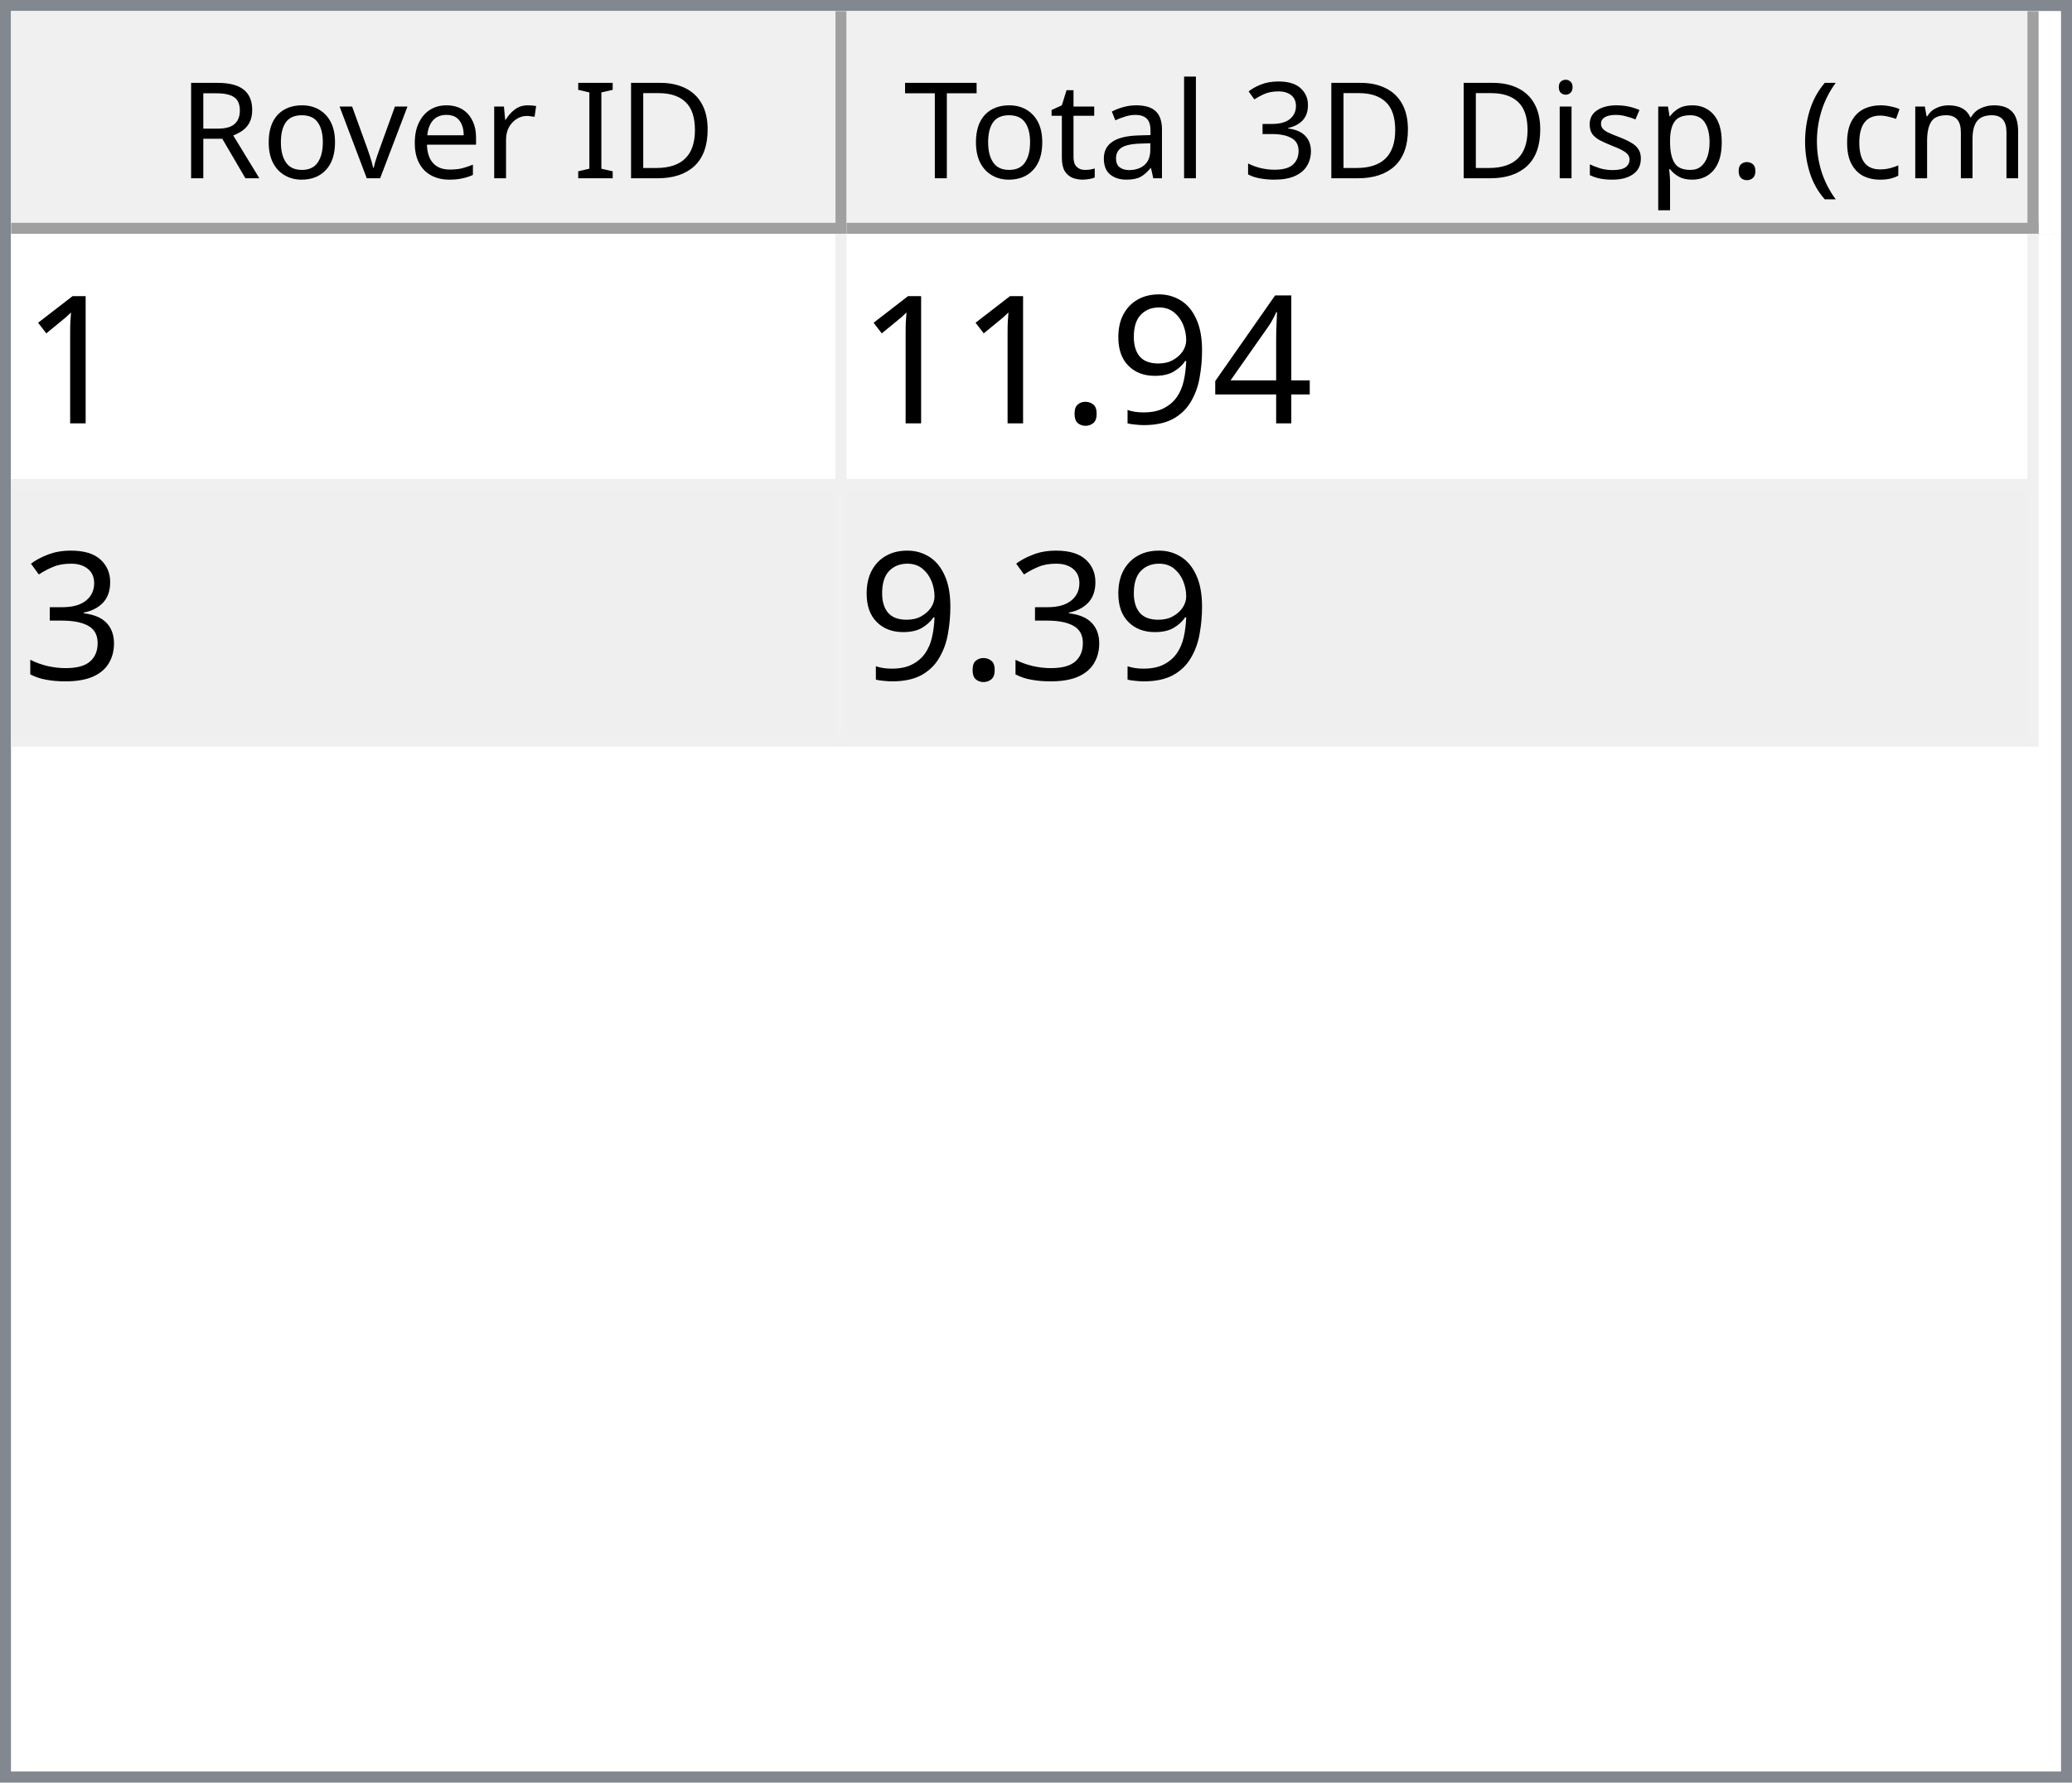
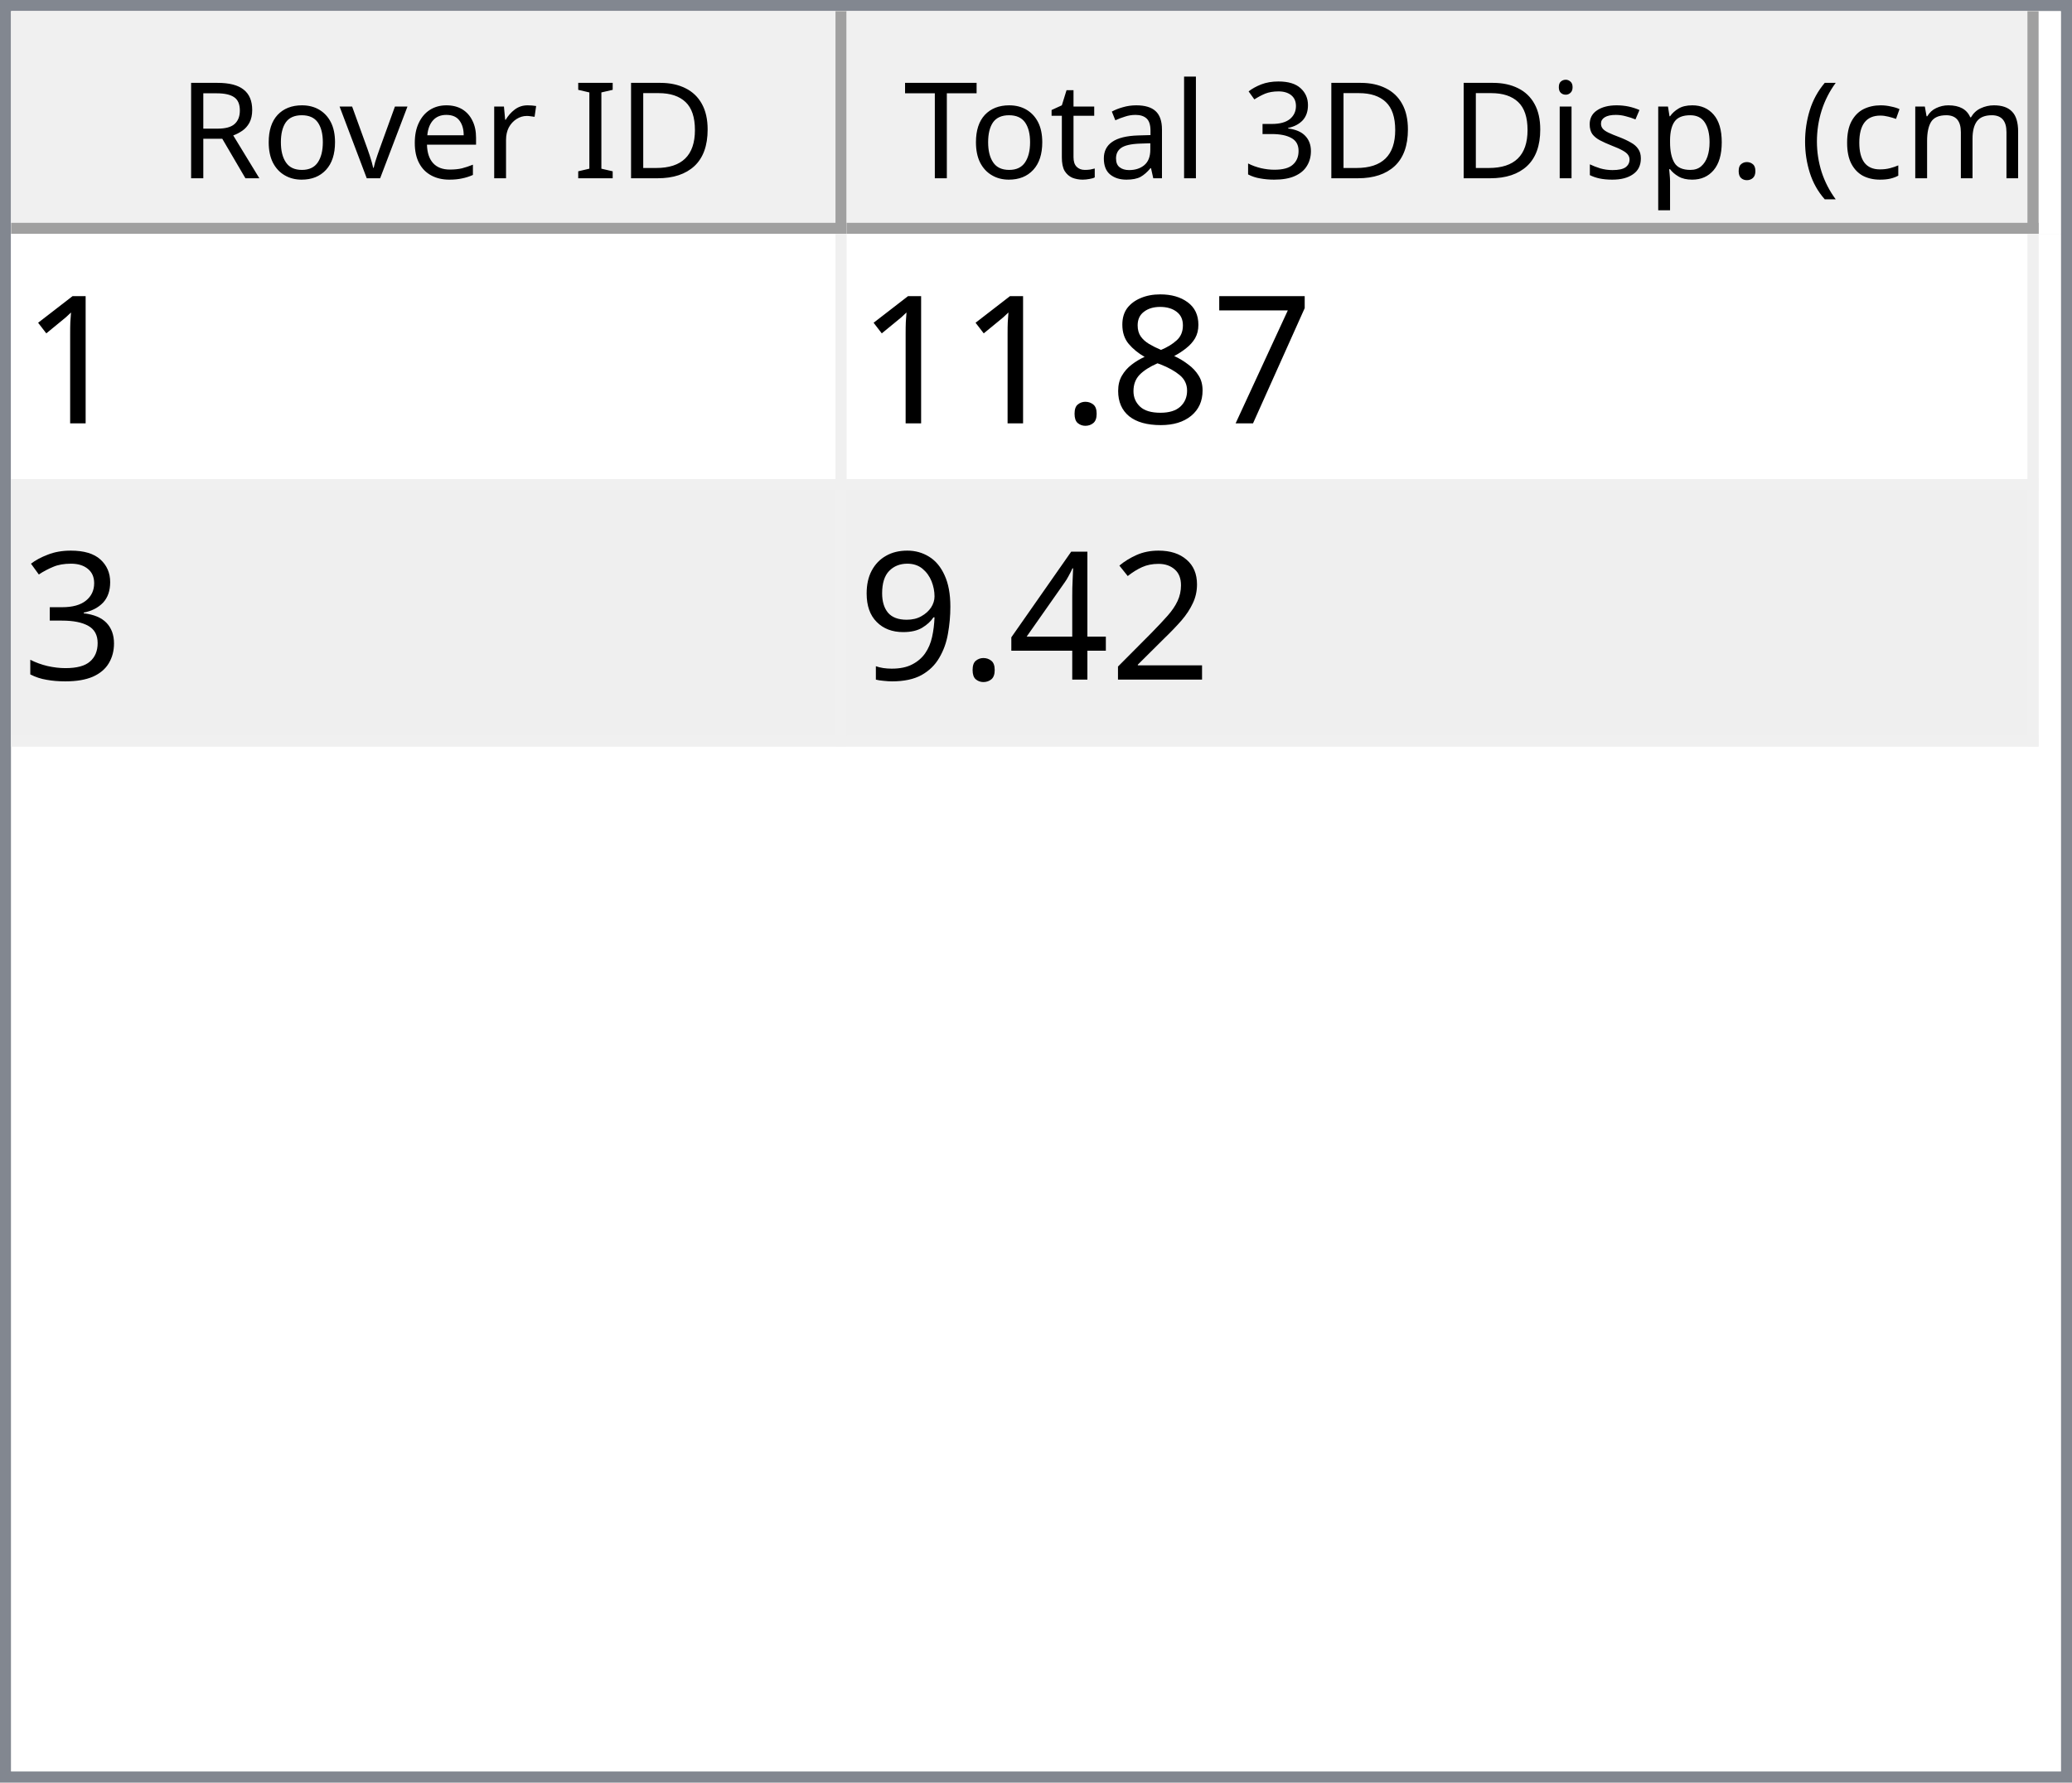
<svg xmlns="http://www.w3.org/2000/svg" style="fill-opacity:1; color-rendering:auto; color-interpolation:auto; text-rendering:auto; stroke:black; stroke-linecap:square; stroke-miterlimit:10; shape-rendering:auto; stroke-opacity:1; fill:black; stroke-dasharray:none; font-weight:normal; stroke-width:1; font-family:'Dialog'; font-style:normal; stroke-linejoin:miter; font-size:12px; stroke-dashoffset:0; image-rendering:auto;" width="186" height="160">
  <defs id="genericDefs" />
  <g>
    <defs id="defs1">
      <clipPath clipPathUnits="userSpaceOnUse" id="clipPath1">
        <path d="M0 0 L186 0 L186 160 L0 160 L0 0 Z" />
      </clipPath>
      <clipPath clipPathUnits="userSpaceOnUse" id="clipPath2">
        <path d="M0 0 L0 160 L186 160 L186 0 Z" />
      </clipPath>
      <clipPath clipPathUnits="userSpaceOnUse" id="clipPath3">
        <path d="M0 0 L0 20 L184 20 L184 0 Z" />
      </clipPath>
      <clipPath clipPathUnits="userSpaceOnUse" id="clipPath4">
        <path d="M0 0 L0 20 L75 20 L75 0 Z" />
      </clipPath>
      <clipPath clipPathUnits="userSpaceOnUse" id="clipPath5">
        <path d="M1 1 L1 19 L74 19 L74 1 Z" />
      </clipPath>
      <clipPath clipPathUnits="userSpaceOnUse" id="clipPath6">
        <path d="M0 0 L0 18 L73 18 L73 0 Z" />
      </clipPath>
      <clipPath clipPathUnits="userSpaceOnUse" id="clipPath7">
        <path d="M-0.5 -0.5 L-0.5 19.5 L74.5 19.5 L74.5 -0.5 Z" />
      </clipPath>
      <clipPath clipPathUnits="userSpaceOnUse" id="clipPath8">
        <path d="M0 0 L0 20 L107 20 L107 0 Z" />
      </clipPath>
      <clipPath clipPathUnits="userSpaceOnUse" id="clipPath9">
        <path d="M1 1 L1 19 L106 19 L106 1 Z" />
      </clipPath>
      <clipPath clipPathUnits="userSpaceOnUse" id="clipPath10">
        <path d="M0 0 L0 18 L105 18 L105 0 Z" />
      </clipPath>
      <clipPath clipPathUnits="userSpaceOnUse" id="clipPath11">
        <path d="M-0.5 -0.5 L-0.5 19.5 L106.5 19.5 L106.5 -0.5 Z" />
      </clipPath>
      <clipPath clipPathUnits="userSpaceOnUse" id="clipPath12">
        <path d="M0 0 L0 138 L184 138 L184 0 Z" />
      </clipPath>
      <clipPath clipPathUnits="userSpaceOnUse" id="clipPath13">
        <path d="M0 0 L0 46 L182 46 L182 0 Z" />
      </clipPath>
      <clipPath clipPathUnits="userSpaceOnUse" id="clipPath14">
        <path d="M-0.5 -0.5 L-0.5 45.5 L181.5 45.5 L181.5 -0.5 Z" />
      </clipPath>
      <clipPath clipPathUnits="userSpaceOnUse" id="clipPath15">
        <path d="M0 0 L0 22 L74 22 L74 0 Z" />
      </clipPath>
      <clipPath clipPathUnits="userSpaceOnUse" id="clipPath16">
        <path d="M0 0 L0 22 L106 22 L106 0 Z" />
      </clipPath>
      <font horiz-adv-x="64.551" id="font1">
        <font-face ascent="107.91" descent="25.098" units-per-em="100" style="font-style:normal; font-family:Segoe UI; font-weight:normal;" />
        <missing-glyph horiz-adv-x="64.551" d="M8.109 0 L8.109 68.266 L56.453 68.266 L56.453 0 L8.109 0 ZM15.328 7.234 L49.219 7.234 L49.219 61.031 L15.328 61.031 L15.328 7.234 Z" />
        <glyph unicode="D" horiz-adv-x="70.117" d="M9.188 0 L9.188 70.016 L28.516 70.016 Q65.531 70.016 65.531 35.891 Q65.531 19.672 55.25 9.836 Q44.969 0 27.734 0 L9.188 0 ZM17.391 62.594 L17.391 7.422 L27.828 7.422 Q41.609 7.422 49.273 14.797 Q56.938 22.172 56.938 35.688 Q56.938 62.594 28.328 62.594 L17.391 62.594 Z" />
        <glyph unicode="I" horiz-adv-x="26.611" d="M17.391 0 L9.188 0 L9.188 70.016 L17.391 70.016 L17.391 0 Z" />
        <glyph unicode=" " horiz-adv-x="27.393" d="" />
        <glyph unicode="r" horiz-adv-x="34.766" d="M34.188 41.891 Q32.078 43.5 28.125 43.5 Q23 43.5 19.555 38.672 Q16.109 33.844 16.109 25.484 L16.109 0 L8.109 0 L8.109 50 L16.109 50 L16.109 39.703 L16.312 39.703 Q18.016 44.969 21.531 47.922 Q25.047 50.875 29.391 50.875 Q32.516 50.875 34.188 50.203 L34.188 41.891 Z" />
        <glyph unicode="e" horiz-adv-x="52.295" d="M48.297 23 L12.984 23 Q13.188 14.656 17.484 10.109 Q21.781 5.562 29.297 5.562 Q37.75 5.562 44.828 11.141 L44.828 3.609 Q38.234 -1.172 27.391 -1.172 Q16.797 -1.172 10.742 5.641 Q4.688 12.453 4.688 24.812 Q4.688 36.469 11.305 43.82 Q17.922 51.172 27.734 51.172 Q37.547 51.172 42.922 44.828 Q48.297 38.484 48.297 27.203 L48.297 23 ZM40.094 29.781 Q40.047 36.719 36.75 40.578 Q33.453 44.438 27.594 44.438 Q21.922 44.438 17.969 40.383 Q14.016 36.328 13.094 29.781 L40.094 29.781 Z" />
        <glyph unicode="v" horiz-adv-x="47.9" d="M47.406 50 L27.484 0 L19.625 0 L0.688 50 L9.469 50 L22.172 13.672 Q23.578 9.672 23.922 6.688 L24.125 6.688 Q24.609 10.453 25.688 13.484 L38.969 50 L47.406 50 Z" />
        <glyph unicode="o" horiz-adv-x="58.594" d="M29 -1.172 Q17.922 -1.172 11.305 5.836 Q4.688 12.844 4.688 24.422 Q4.688 37.016 11.57 44.094 Q18.453 51.172 30.172 51.172 Q41.359 51.172 47.633 44.289 Q53.906 37.406 53.906 25.203 Q53.906 13.234 47.141 6.031 Q40.375 -1.172 29 -1.172 ZM29.594 44.438 Q21.875 44.438 17.383 39.188 Q12.891 33.938 12.891 24.703 Q12.891 15.828 17.43 10.695 Q21.969 5.562 29.594 5.562 Q37.359 5.562 41.531 10.594 Q45.703 15.625 45.703 24.906 Q45.703 34.281 41.531 39.359 Q37.359 44.438 29.594 44.438 Z" />
        <glyph unicode="R" horiz-adv-x="59.814" d="M59.375 0 L49.609 0 L37.891 19.625 Q36.281 22.359 34.766 24.289 Q33.25 26.219 31.664 27.438 Q30.078 28.656 28.25 29.219 Q26.422 29.781 24.125 29.781 L17.391 29.781 L17.391 0 L9.188 0 L9.188 70.016 L30.078 70.016 Q34.672 70.016 38.555 68.867 Q42.438 67.719 45.289 65.375 Q48.141 63.031 49.758 59.547 Q51.375 56.062 51.375 51.375 Q51.375 47.703 50.273 44.656 Q49.172 41.609 47.148 39.211 Q45.125 36.812 42.266 35.133 Q39.406 33.453 35.844 32.516 L35.844 32.328 Q37.594 31.547 38.891 30.547 Q40.188 29.547 41.359 28.18 Q42.531 26.812 43.68 25.078 Q44.828 23.344 46.234 21.047 L59.375 0 ZM17.391 62.594 L17.391 37.203 L28.516 37.203 Q31.594 37.203 34.203 38.133 Q36.812 39.062 38.719 40.797 Q40.625 42.531 41.703 45.047 Q42.781 47.562 42.781 50.688 Q42.781 56.297 39.141 59.445 Q35.5 62.594 28.609 62.594 L17.391 62.594 Z" />
        <glyph unicode=")" horiz-adv-x="30.176" d="M8.297 -15.922 L1.172 -15.922 Q16.406 2.344 16.406 26.812 Q16.406 51.469 1.078 70.016 L8.297 70.016 Q23.531 52.156 23.531 26.703 Q23.531 1.375 8.297 -15.922 Z" />
        <glyph unicode="m" horiz-adv-x="86.133" d="M79.109 0 L71.094 0 L71.094 28.719 Q71.094 37.016 68.531 40.727 Q65.969 44.438 59.906 44.438 Q54.781 44.438 51.195 39.75 Q47.609 35.062 47.609 28.516 L47.609 0 L39.594 0 L39.594 29.688 Q39.594 44.438 28.219 44.438 Q22.953 44.438 19.531 40.016 Q16.109 35.594 16.109 28.516 L16.109 0 L8.109 0 L8.109 50 L16.109 50 L16.109 42.094 L16.312 42.094 Q21.625 51.172 31.844 51.172 Q36.969 51.172 40.773 48.312 Q44.578 45.453 46 40.828 Q51.562 51.172 62.594 51.172 Q79.109 51.172 79.109 30.812 L79.109 0 Z" />
        <glyph unicode="c" horiz-adv-x="46.191" d="M42.188 2.297 Q36.422 -1.172 28.516 -1.172 Q17.828 -1.172 11.258 5.789 Q4.688 12.75 4.688 23.828 Q4.688 36.188 11.766 43.68 Q18.844 51.172 30.672 51.172 Q37.25 51.172 42.281 48.734 L42.281 40.531 Q36.719 44.438 30.375 44.438 Q22.703 44.438 17.797 38.945 Q12.891 33.453 12.891 24.516 Q12.891 15.719 17.508 10.641 Q22.125 5.562 29.891 5.562 Q36.422 5.562 42.188 9.906 L42.188 2.297 Z" />
        <glyph unicode="(" horiz-adv-x="30.176" d="M29.109 -15.922 L21.969 -15.922 Q6.844 1.375 6.844 26.703 Q6.844 52.156 21.969 70.016 L29.203 70.016 Q13.875 51.469 13.875 26.812 Q13.875 2.344 29.109 -15.922 Z" />
        <glyph unicode="." horiz-adv-x="21.68" d="M10.891 -1.078 Q8.641 -1.078 7.055 0.539 Q5.469 2.156 5.469 4.391 Q5.469 6.641 7.055 8.273 Q8.641 9.906 10.891 9.906 Q13.188 9.906 14.797 8.273 Q16.406 6.641 16.406 4.391 Q16.406 2.156 14.797 0.539 Q13.188 -1.078 10.891 -1.078 Z" />
        <glyph unicode="p" horiz-adv-x="58.789" d="M16.312 7.234 L16.109 7.234 L16.109 -23 L8.109 -23 L8.109 50 L16.109 50 L16.109 41.219 L16.312 41.219 Q22.219 51.172 33.594 51.172 Q43.266 51.172 48.688 44.461 Q54.109 37.75 54.109 26.469 Q54.109 13.922 48 6.375 Q41.891 -1.172 31.297 -1.172 Q21.578 -1.172 16.312 7.234 ZM16.109 27.391 L16.109 20.406 Q16.109 14.203 20.141 9.883 Q24.172 5.562 30.375 5.562 Q37.641 5.562 41.773 11.133 Q45.906 16.703 45.906 26.609 Q45.906 34.969 42.047 39.703 Q38.188 44.438 31.594 44.438 Q24.609 44.438 20.359 39.578 Q16.109 34.719 16.109 27.391 Z" />
        <glyph unicode="s" horiz-adv-x="42.432" d="M5.078 1.812 L5.078 10.406 Q11.625 5.562 19.484 5.562 Q30.031 5.562 30.031 12.594 Q30.031 14.594 29.125 15.992 Q28.219 17.391 26.68 18.461 Q25.141 19.531 23.07 20.383 Q21 21.234 18.609 22.172 Q15.281 23.484 12.766 24.828 Q10.25 26.172 8.57 27.859 Q6.891 29.547 6.031 31.695 Q5.172 33.844 5.172 36.719 Q5.172 40.234 6.789 42.945 Q8.406 45.656 11.086 47.484 Q13.766 49.312 17.211 50.242 Q20.656 51.172 24.312 51.172 Q30.812 51.172 35.938 48.922 L35.938 40.828 Q30.422 44.438 23.25 44.438 Q21 44.438 19.195 43.922 Q17.391 43.406 16.094 42.477 Q14.797 41.547 14.086 40.258 Q13.375 38.969 13.375 37.406 Q13.375 35.453 14.086 34.133 Q14.797 32.812 16.164 31.789 Q17.531 30.766 19.484 29.938 Q21.438 29.109 23.922 28.125 Q27.25 26.859 29.883 25.516 Q32.516 24.172 34.375 22.484 Q36.234 20.797 37.234 18.602 Q38.234 16.406 38.234 13.375 Q38.234 9.672 36.602 6.938 Q34.969 4.203 32.234 2.398 Q29.5 0.594 25.93 -0.289 Q22.359 -1.172 18.453 -1.172 Q10.75 -1.172 5.078 1.812 Z" />
        <glyph unicode="i" horiz-adv-x="24.219" d="M12.203 62.703 Q10.062 62.703 8.547 64.164 Q7.031 65.625 7.031 67.875 Q7.031 70.125 8.547 71.609 Q10.062 73.094 12.203 73.094 Q14.406 73.094 15.945 71.609 Q17.484 70.125 17.484 67.875 Q17.484 65.719 15.945 64.211 Q14.406 62.703 12.203 62.703 ZM16.109 0 L8.109 0 L8.109 50 L16.109 50 L16.109 0 Z" />
        <glyph unicode="3" horiz-adv-x="53.906" d="M46.531 19.828 Q46.531 15.094 44.75 11.211 Q42.969 7.328 39.719 4.57 Q36.469 1.812 31.93 0.297 Q27.391 -1.219 21.922 -1.219 Q11.922 -1.219 6 2.594 L6 11.188 Q13.094 5.609 22.219 5.609 Q25.875 5.609 28.828 6.539 Q31.781 7.469 33.906 9.227 Q36.031 10.984 37.18 13.477 Q38.328 15.969 38.328 19.094 Q38.328 32.812 18.797 32.812 L12.984 32.812 L12.984 39.594 L18.5 39.594 Q35.797 39.594 35.797 52.484 Q35.797 64.406 22.609 64.406 Q15.188 64.406 8.688 59.422 L8.688 67.188 Q15.375 71.188 24.609 71.188 Q29 71.188 32.57 69.969 Q36.141 68.75 38.68 66.555 Q41.219 64.359 42.609 61.281 Q44 58.203 44 54.5 Q44 40.672 30.031 36.719 L30.031 36.531 Q33.594 36.141 36.625 34.797 Q39.656 33.453 41.852 31.305 Q44.047 29.156 45.289 26.25 Q46.531 23.344 46.531 19.828 Z" />
        <glyph unicode="l" horiz-adv-x="24.219" d="M16.109 0 L8.109 0 L8.109 74.031 L16.109 74.031 L16.109 0 Z" />
        <glyph unicode="a" horiz-adv-x="50.879" d="M43.891 0 L35.891 0 L35.891 7.812 L35.688 7.812 Q30.469 -1.172 20.312 -1.172 Q12.844 -1.172 8.617 2.781 Q4.391 6.734 4.391 13.281 Q4.391 27.297 20.906 29.594 L35.891 31.688 Q35.891 44.438 25.594 44.438 Q16.547 44.438 9.281 38.281 L9.281 46.484 Q16.656 51.172 26.266 51.172 Q43.891 51.172 43.891 32.516 L43.891 0 ZM35.891 25.297 L23.828 23.641 Q18.266 22.859 15.43 20.875 Q12.594 18.891 12.594 13.875 Q12.594 10.203 15.211 7.883 Q17.828 5.562 22.172 5.562 Q28.125 5.562 32.008 9.742 Q35.891 13.922 35.891 20.312 L35.891 25.297 Z" />
        <glyph unicode="t" horiz-adv-x="33.887" d="M31.297 0.484 Q28.469 -1.078 23.828 -1.078 Q10.688 -1.078 10.688 13.578 L10.688 43.172 L2.094 43.172 L2.094 50 L10.688 50 L10.688 62.203 L18.703 64.797 L18.703 50 L31.297 50 L31.297 43.172 L18.703 43.172 L18.703 14.984 Q18.703 9.969 20.414 7.82 Q22.125 5.672 26.078 5.672 Q29.109 5.672 31.297 7.328 L31.297 0.484 Z" />
        <glyph unicode="T" horiz-adv-x="52.393" d="M50.594 62.594 L30.375 62.594 L30.375 0 L22.172 0 L22.172 62.594 L2 62.594 L2 70.016 L50.594 70.016 L50.594 62.594 Z" />
      </font>
      <font horiz-adv-x="75.0" id="font2">
        <font-face ascent="100.537" descent="21.973" units-per-em="100" style="font-style:normal; font-family:sans-serif; font-weight:normal;" />
        <missing-glyph horiz-adv-x="75.0" d="M12.5 0 L12.5 62.5 L62.5 62.5 L62.5 0 L12.5 0 ZM14.062 1.562 L60.938 1.562 L60.938 60.938 L14.062 60.938 L14.062 1.562 Z" />
        <glyph unicode="1" horiz-adv-x="55.615" d="M37.25 0 L28.469 0 L28.469 56 Q25.297 52.984 20.141 49.953 Q14.984 46.922 10.891 45.406 L10.891 53.906 Q18.266 57.375 23.781 62.305 Q29.297 67.234 31.594 71.875 L37.25 71.875 L37.25 0 Z" />
+         <glyph unicode="7" horiz-adv-x="55.615" d="M4.734 62.203 L4.734 70.656 L51.078 70.656 L51.078 63.812 Q44.234 56.547 37.523 44.484 Q30.812 32.422 27.156 19.672 Q24.516 10.688 23.781 0 L14.75 0 Q14.891 8.453 18.062 20.414 Q21.234 32.375 27.172 43.484 Q33.109 54.594 39.797 62.203 L4.734 62.203 Z" />
+         <glyph unicode="8" horiz-adv-x="55.615" d="M17.672 38.812 Q12.203 40.828 9.57 44.539 Q6.938 48.25 6.938 53.422 Q6.938 61.234 12.555 66.555 Q18.172 71.875 27.484 71.875 Q36.859 71.875 42.578 66.43 Q48.297 60.984 48.297 53.172 Q48.297 48.188 45.68 44.508 Q43.062 40.828 37.75 38.812 Q44.344 36.672 47.781 31.883 Q51.219 27.094 51.219 20.453 Q51.219 11.281 44.727 5.031 Q38.234 -1.219 27.641 -1.219 Q17.047 -1.219 10.547 5.055 Q4.047 11.328 4.047 20.703 Q4.047 27.688 7.594 32.398 Q11.141 37.109 17.672 38.812 ZM15.922 53.719 Q15.922 48.641 19.195 45.414 Q22.469 42.188 27.688 42.188 Q32.766 42.188 36.016 45.383 Q39.266 48.578 39.266 53.219 Q39.266 58.062 35.914 61.359 Q32.562 64.656 27.594 64.656 Q22.562 64.656 19.242 61.43 Q15.922 58.203 15.922 53.719 ZM13.094 20.656 Q13.094 16.891 14.875 13.375 Q16.656 9.859 20.172 7.93 Q23.688 6 27.734 6 Q34.031 6 38.133 10.055 Q42.234 14.109 42.234 20.359 Q42.234 26.703 38.016 30.859 Q33.797 35.016 27.438 35.016 Q21.234 35.016 17.164 30.914 Q13.094 26.812 13.094 20.656 Z" />
+         <glyph unicode="." horiz-adv-x="27.783" d="M9.078 0 L9.078 10.016 L19.094 10.016 L19.094 0 L9.078 0 Z" />
+         <glyph unicode="3" horiz-adv-x="55.615" d="M4.203 18.891 L12.984 20.062 Q14.5 12.594 18.141 9.297 Q21.781 6 27 6 Q33.203 6 37.477 10.297 Q41.75 14.594 41.75 20.953 Q41.75 27 37.797 30.93 Q33.844 34.859 27.734 34.859 Q25.25 34.859 21.531 33.891 L22.516 41.609 Q23.391 41.5 23.922 41.5 Q29.547 41.5 34.039 44.43 Q38.531 47.359 38.531 53.469 Q38.531 58.297 35.258 61.477 Q31.984 64.656 26.812 64.656 Q21.688 64.656 18.266 61.43 Q14.844 58.203 13.875 51.766 L5.078 53.328 Q6.688 62.156 12.398 67.016 Q18.109 71.875 26.609 71.875 Q32.469 71.875 37.398 69.359 Q42.328 66.844 44.945 62.5 Q47.562 58.156 47.562 53.266 Q47.562 48.641 45.07 44.828 Q42.578 41.016 37.703 38.766 Q44.047 37.312 47.562 32.695 Q51.078 28.078 51.078 21.141 Q51.078 11.766 44.242 5.25 Q37.406 -1.266 26.953 -1.266 Q17.531 -1.266 11.305 4.352 Q5.078 9.969 4.203 18.891 Z" />
+         <glyph unicode="2" horiz-adv-x="55.615" d="M50.344 8.453 L50.344 0 L3.031 0 Q2.938 3.172 4.047 6.109 Q5.859 10.938 9.836 15.625 Q13.812 20.312 21.344 26.469 Q33.016 36.031 37.117 41.625 Q41.219 47.219 41.219 52.203 Q41.219 57.422 37.477 61.008 Q33.734 64.594 27.734 64.594 Q21.391 64.594 17.578 60.789 Q13.766 56.984 13.719 50.25 L4.688 51.172 Q5.609 61.281 11.664 66.578 Q17.719 71.875 27.938 71.875 Q38.234 71.875 44.242 66.164 Q50.25 60.453 50.25 52 Q50.25 47.703 48.492 43.555 Q46.734 39.406 42.656 34.812 Q38.578 30.219 29.109 22.219 Q21.188 15.578 18.945 13.211 Q16.703 10.844 15.234 8.453 L50.344 8.453 Z" />
        <glyph unicode="4" horiz-adv-x="55.615" d="M32.328 0 L32.328 17.141 L1.266 17.141 L1.266 25.203 L33.938 71.578 L41.109 71.578 L41.109 25.203 L50.781 25.203 L50.781 17.141 L41.109 17.141 L41.109 0 L32.328 0 ZM32.328 25.203 L32.328 57.469 L9.906 25.203 L32.328 25.203 Z" />
        <glyph unicode="9" horiz-adv-x="55.615" d="M5.469 16.547 L13.922 17.328 Q14.984 11.375 18.016 8.688 Q21.047 6 25.781 6 Q29.828 6 32.883 7.859 Q35.938 9.719 37.891 12.82 Q39.844 15.922 41.164 21.195 Q42.484 26.469 42.484 31.938 Q42.484 32.516 42.438 33.688 Q39.797 29.5 35.234 26.883 Q30.672 24.266 25.344 24.266 Q16.453 24.266 10.305 30.711 Q4.156 37.156 4.156 47.703 Q4.156 58.594 10.578 65.234 Q17 71.875 26.656 71.875 Q33.641 71.875 39.43 68.117 Q45.219 64.359 48.219 57.398 Q51.219 50.438 51.219 37.25 Q51.219 23.531 48.242 15.406 Q45.266 7.281 39.383 3.031 Q33.5 -1.219 25.594 -1.219 Q17.188 -1.219 11.867 3.445 Q6.547 8.109 5.469 16.547 ZM41.453 48.141 Q41.453 55.719 37.43 60.156 Q33.406 64.594 27.734 64.594 Q21.875 64.594 17.531 59.812 Q13.188 55.031 13.188 47.406 Q13.188 40.578 17.312 36.305 Q21.438 32.031 27.484 32.031 Q33.594 32.031 37.523 36.305 Q41.453 40.578 41.453 48.141 Z" />
-         <glyph unicode="." horiz-adv-x="27.783" d="M9.078 0 L9.078 10.016 L19.094 10.016 L19.094 0 L9.078 0 Z" />
-         <glyph unicode="3" horiz-adv-x="55.615" d="M4.203 18.891 L12.984 20.062 Q14.5 12.594 18.141 9.297 Q21.781 6 27 6 Q33.203 6 37.477 10.297 Q41.75 14.594 41.75 20.953 Q41.75 27 37.797 30.93 Q33.844 34.859 27.734 34.859 Q25.25 34.859 21.531 33.891 L22.516 41.609 Q23.391 41.5 23.922 41.5 Q29.547 41.5 34.039 44.43 Q38.531 47.359 38.531 53.469 Q38.531 58.297 35.258 61.477 Q31.984 64.656 26.812 64.656 Q21.688 64.656 18.266 61.43 Q14.844 58.203 13.875 51.766 L5.078 53.328 Q6.688 62.156 12.398 67.016 Q18.109 71.875 26.609 71.875 Q32.469 71.875 37.398 69.359 Q42.328 66.844 44.945 62.5 Q47.562 58.156 47.562 53.266 Q47.562 48.641 45.07 44.828 Q42.578 41.016 37.703 38.766 Q44.047 37.312 47.562 32.695 Q51.078 28.078 51.078 21.141 Q51.078 11.766 44.242 5.25 Q37.406 -1.266 26.953 -1.266 Q17.531 -1.266 11.305 4.352 Q5.078 9.969 4.203 18.891 Z" />
      </font>
    </defs>
    <g style="fill:white; stroke:white;">
      <rect x="0" y="0" width="186" style="clip-path:url(#clipPath1); stroke:none;" height="160" />
    </g>
    <g style="fill:white; text-rendering:optimizeSpeed; color-rendering:optimizeSpeed; image-rendering:optimizeSpeed; shape-rendering:crispEdges; stroke:white; color-interpolation:sRGB;">
      <rect x="0" width="186" height="160" y="0" style="stroke:none;" />
      <path style="stroke:none;" d="M0 160 L186 160 L186 0 L0 0 Z" />
    </g>
    <g style="fill:rgb(240,240,240); font-family:'Segoe UI'; stroke:rgb(240,240,240);">
      <rect x="0" y="0" width="186" style="clip-path:url(#clipPath2); stroke:none;" height="160" />
    </g>
    <g style="fill:rgb(130,135,144); font-family:'Segoe UI'; stroke:rgb(130,135,144);">
      <path d="M0 0 L186 0 L186 160 L0 160 L0 0 ZM1 1 L185 1 L185 159 L1 159 L1 1 Z" style="fill-rule:evenodd; clip-path:url(#clipPath2); stroke:none;" />
    </g>
    <g style="fill:white; font-family:'Segoe UI'; stroke:white;" transform="translate(1,1)">
      <rect x="0" y="0" width="184" style="clip-path:url(#clipPath3); stroke:none;" height="20" />
    </g>
    <g style="fill:rgb(240,240,240); font-family:'Segoe UI'; stroke:rgb(240,240,240);" transform="translate(1,1)">
      <rect x="0" y="0" width="75" style="clip-path:url(#clipPath4); stroke:none;" height="20" />
    </g>
    <g style="font-family:'Segoe UI';" transform="translate(2,2)">
      <text x="14" xml:space="preserve" y="14" style="clip-path:url(#clipPath6); stroke:none;">Rover ID</text>
    </g>
    <g style="fill:rgb(160,160,160); font-family:'Segoe UI'; stroke:rgb(160,160,160); stroke-linejoin:bevel;" transform="translate(1.5,1.5)">
      <line x1="74" x2="74" y1="0" style="fill:none; clip-path:url(#clipPath7);" y2="19" />
    </g>
    <g style="fill:rgb(160,160,160); font-family:'Segoe UI'; stroke:rgb(160,160,160); stroke-linejoin:bevel;" transform="matrix(1,0,0,1,1,1) translate(0.5,0.5)">
      <line x1="0" x2="74" y1="19" style="fill:none; clip-path:url(#clipPath7);" y2="19" />
    </g>
    <g style="fill:rgb(240,240,240); font-family:'Segoe UI'; stroke:rgb(240,240,240);" transform="translate(76,1)">
      <rect x="0" y="0" width="107" style="clip-path:url(#clipPath8); stroke:none;" height="20" />
    </g>
    <g style="font-family:'Segoe UI';" transform="translate(77,2)">
      <text x="1" xml:space="preserve" y="14" style="clip-path:url(#clipPath10); stroke:none;"> Total 3D Disp. (cm)</text>
    </g>
    <g style="fill:rgb(160,160,160); font-family:'Segoe UI'; stroke:rgb(160,160,160); stroke-linejoin:bevel;" transform="translate(76.5,1.5)">
      <line x1="106" x2="106" y1="0" style="fill:none; clip-path:url(#clipPath11);" y2="19" />
    </g>
    <g style="fill:rgb(160,160,160); font-family:'Segoe UI'; stroke:rgb(160,160,160); stroke-linejoin:bevel;" transform="matrix(1,0,0,1,76,1) translate(0.5,0.5)">
      <line x1="0" x2="106" y1="19" style="fill:none; clip-path:url(#clipPath11);" y2="19" />
    </g>
    <g style="fill:white; font-family:'Segoe UI'; stroke:white;" transform="translate(1,21)">
      <rect x="0" y="0" width="184" style="clip-path:url(#clipPath12); stroke:none;" height="138" />
    </g>
    <g style="fill:rgb(240,240,240); font-size:16px; font-family:sans-serif; stroke:rgb(240,240,240);" transform="translate(1,21)">
      <rect x="0" y="0" width="182" style="clip-path:url(#clipPath13); stroke:none;" height="46" />
      <line transform="translate(0.5,0.5)" x1="0" x2="181" y1="22" style="clip-path:url(#clipPath14); fill:none; stroke-linejoin:bevel;" y2="22" />
    </g>
    <g transform="matrix(1,0,0,1,1,21) translate(0.5,0.5)" style="fill:rgb(240,240,240); font-size:16px; font-family:sans-serif; stroke:rgb(240,240,240); stroke-linejoin:bevel;">
      <line x1="0" x2="181" y1="45" style="fill:none; clip-path:url(#clipPath14);" y2="45" />
    </g>
    <g transform="matrix(1,0,0,1,1,21) translate(0.5,0.5)" style="fill:rgb(240,240,240); font-size:16px; font-family:sans-serif; stroke:rgb(240,240,240); stroke-linejoin:bevel;">
      <line x1="74" x2="74" y1="0" style="fill:none; clip-path:url(#clipPath14);" y2="45" />
    </g>
    <g transform="matrix(1,0,0,1,1,21) translate(0.5,0.5)" style="fill:rgb(240,240,240); font-size:16px; font-family:sans-serif; stroke:rgb(240,240,240); stroke-linejoin:bevel;">
      <line x1="181" x2="181" y1="0" style="fill:none; clip-path:url(#clipPath14);" y2="45" />
    </g>
    <g style="fill:white; font-size:16px; font-family:sans-serif; stroke:white;" transform="matrix(1,0,0,1,1,21)">
      <rect x="0" y="0" width="74" style="clip-path:url(#clipPath15); stroke:none;" height="22" />
      <text x="1" y="17" style="fill:black; clip-path:url(#clipPath15); stroke:none;" xml:space="preserve">1</text>
    </g>
    <g style="fill:white; font-size:16px; font-family:sans-serif; stroke:white;" transform="matrix(1,0,0,1,1,21) translate(75,0)">
      <rect x="0" y="0" width="106" style="clip-path:url(#clipPath16); stroke:none;" height="22" />
-       <text x="1" y="17" style="fill:black; clip-path:url(#clipPath16); stroke:none;" xml:space="preserve">11.94</text>
+       <text x="1" y="17" style="fill:black; clip-path:url(#clipPath16); stroke:none;" xml:space="preserve">11.87</text>
    </g>
    <g style="fill:rgb(239,239,239); font-size:16px; font-family:sans-serif; stroke:rgb(239,239,239);" transform="matrix(1,0,0,1,1,21) translate(0,23)">
      <rect x="0" y="0" width="74" style="clip-path:url(#clipPath15); stroke:none;" height="22" />
      <text x="1" y="17" style="fill:black; clip-path:url(#clipPath15); stroke:none;" xml:space="preserve">3</text>
    </g>
    <g style="fill:rgb(239,239,239); font-size:16px; font-family:sans-serif; stroke:rgb(239,239,239);" transform="matrix(1,0,0,1,1,21) translate(75,23)">
      <rect x="0" y="0" width="106" style="clip-path:url(#clipPath16); stroke:none;" height="22" />
-       <text x="1" y="17" style="fill:black; clip-path:url(#clipPath16); stroke:none;" xml:space="preserve">9.39</text>
+       <text x="1" y="17" style="fill:black; clip-path:url(#clipPath16); stroke:none;" xml:space="preserve">9.42</text>
    </g>
  </g>
</svg>
